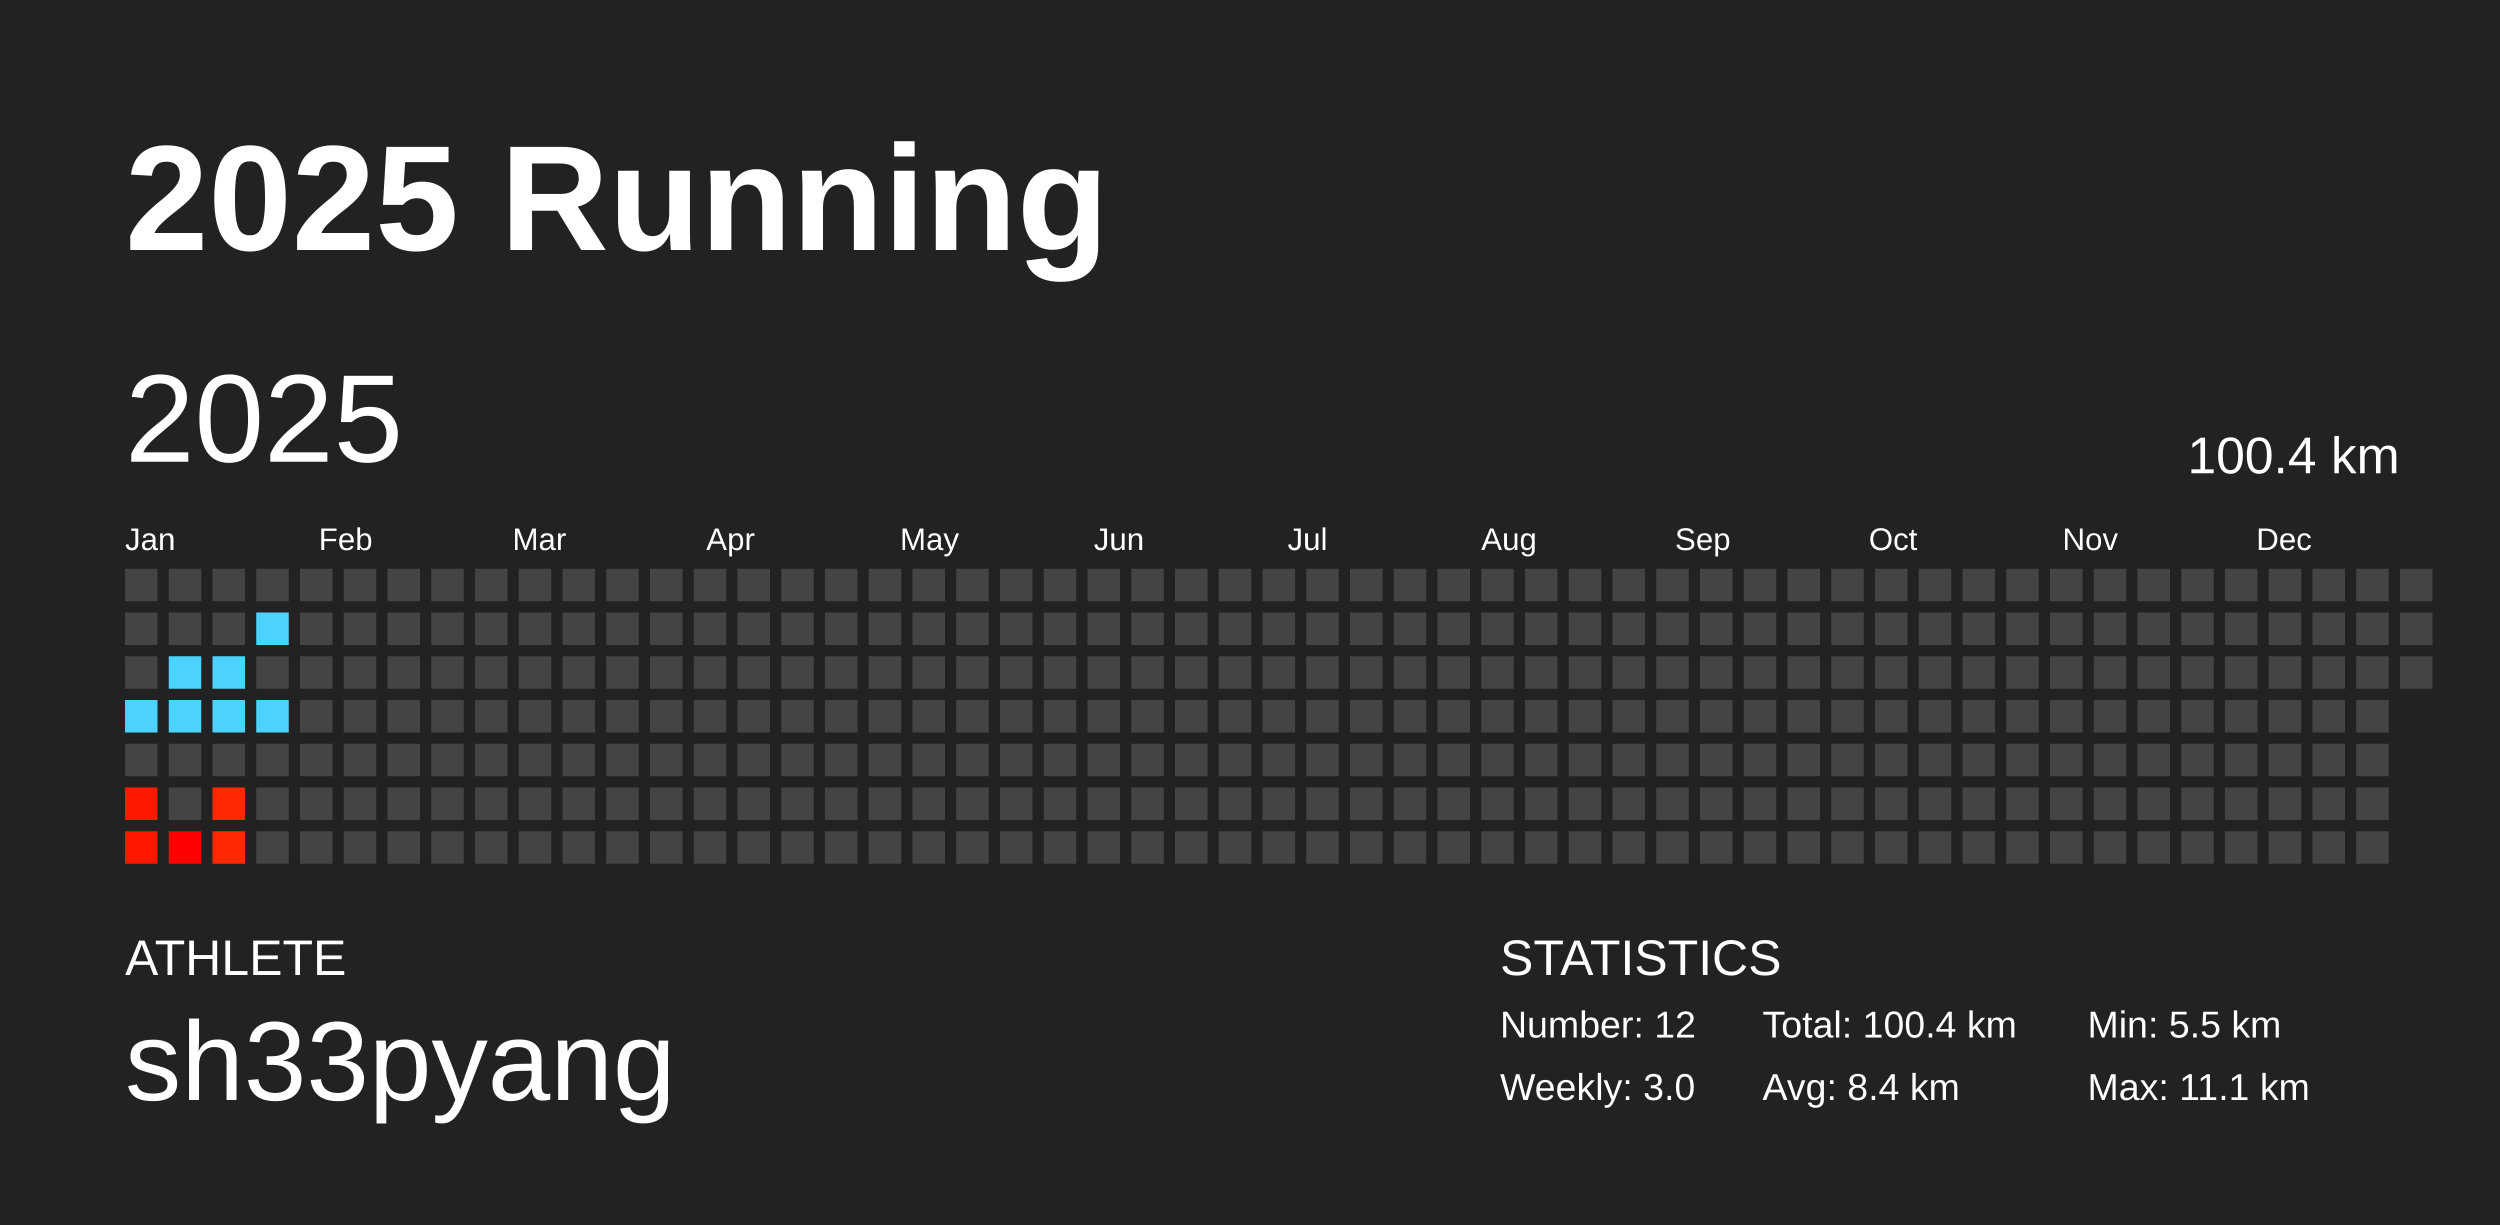
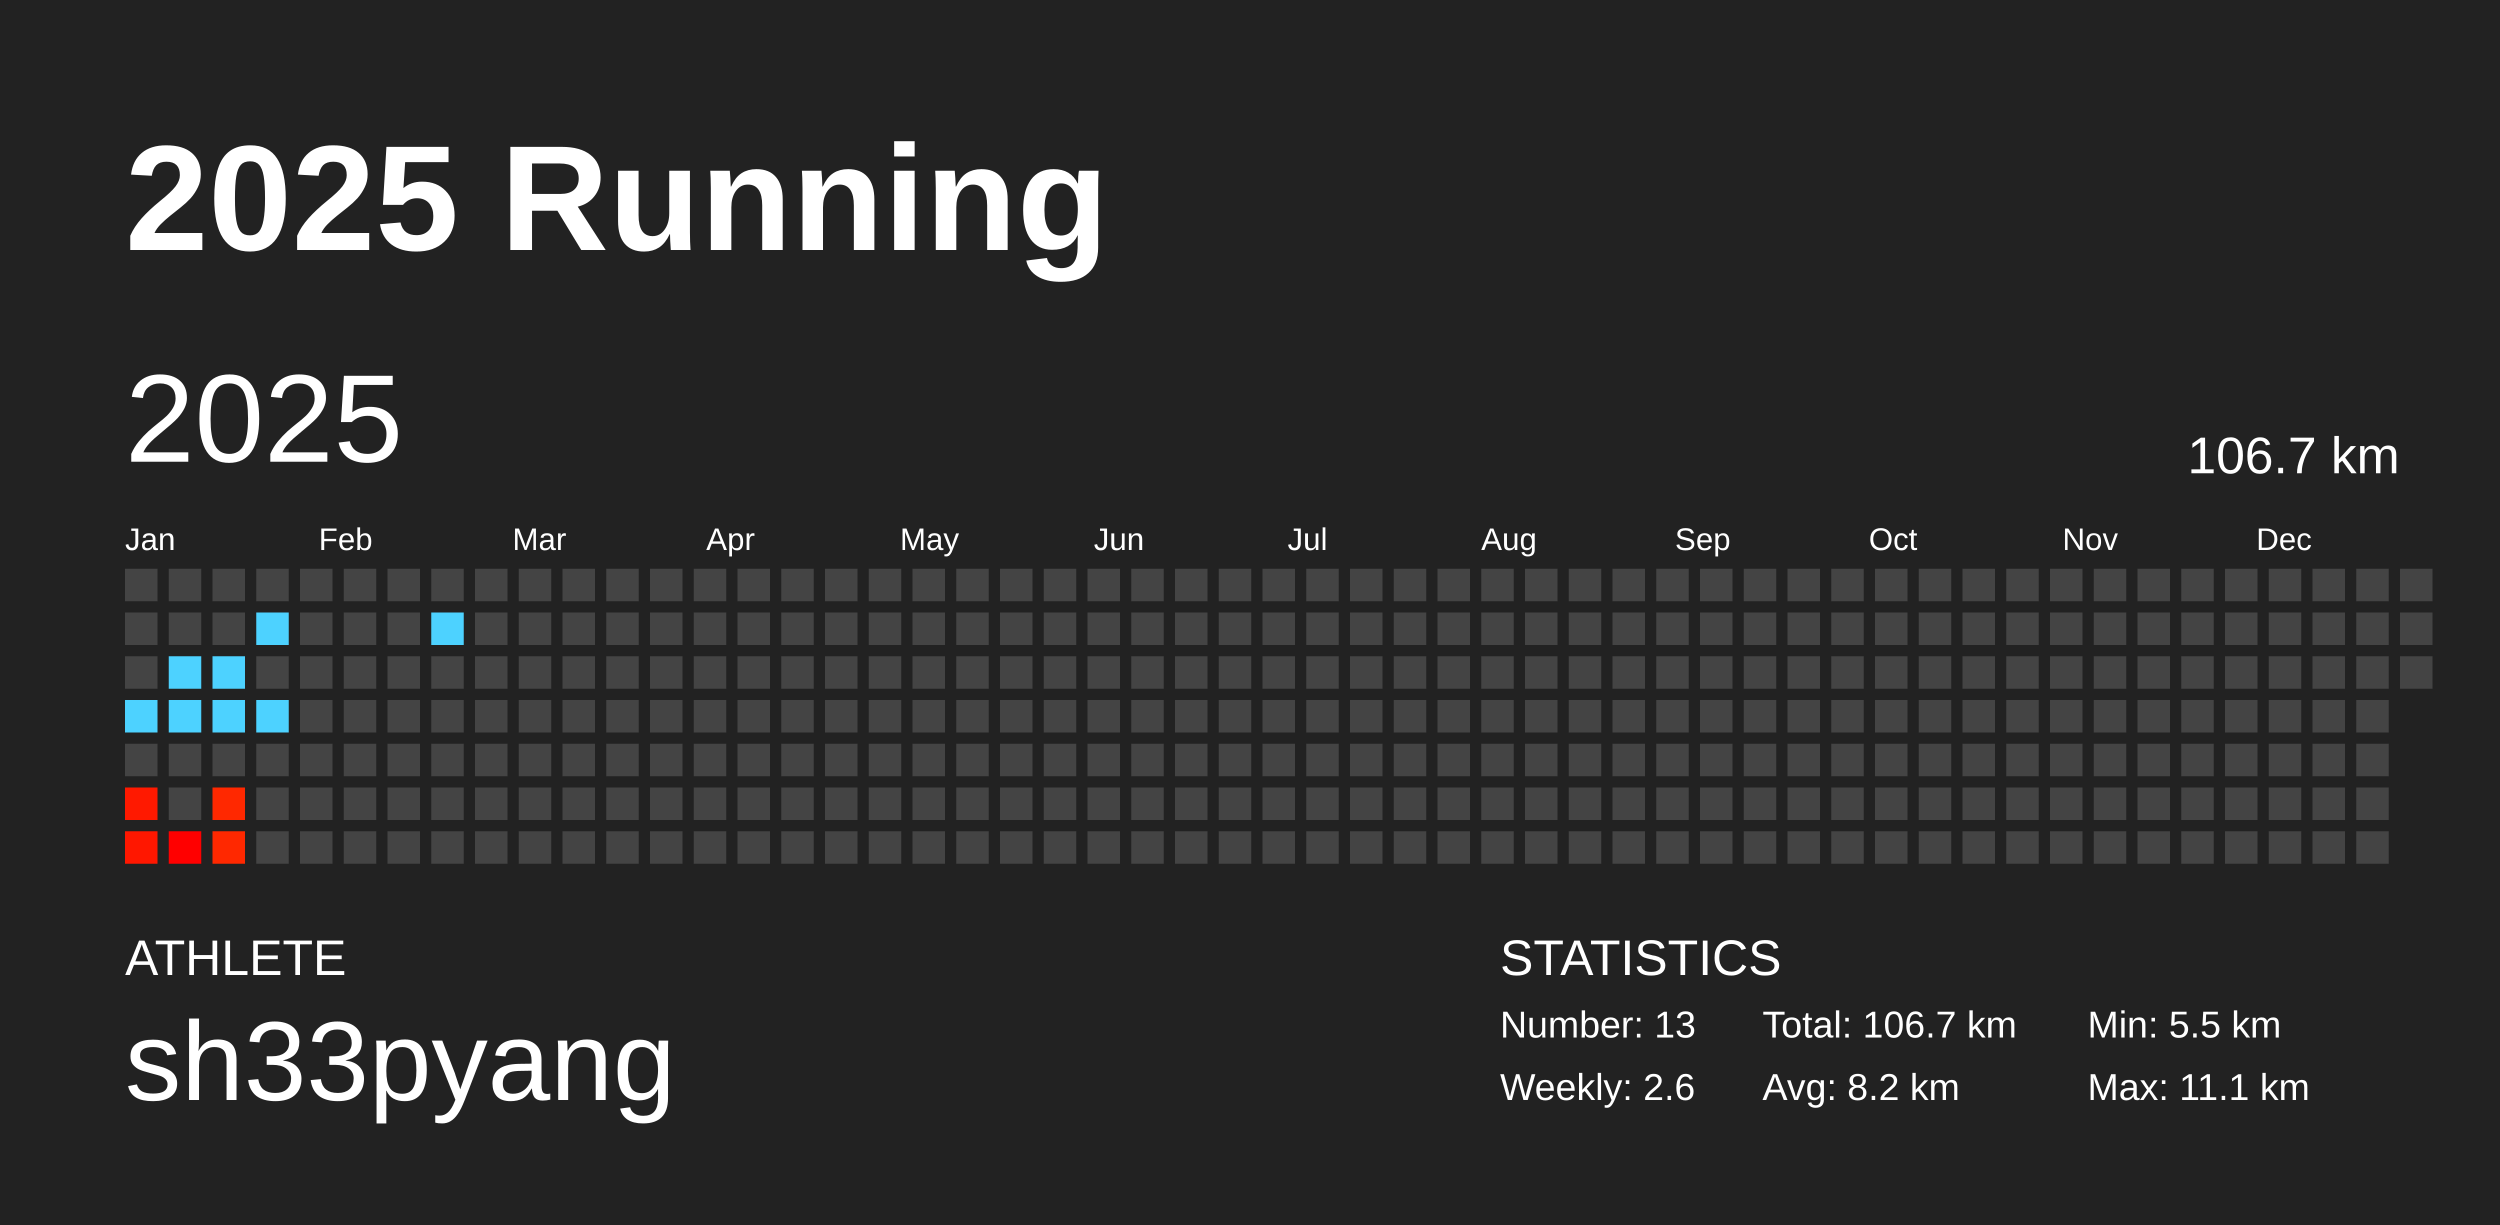
<svg xmlns="http://www.w3.org/2000/svg" baseProfile="full" height="98mm" version="1.1" viewBox="0,0,200,98" width="200mm">
  <defs />
  <rect fill="#222222" height="98" width="200" x="0" y="0" />
  <text fill="#FFFFFF" style="font-size:12px; font-family:Arial; font-weight:bold;" x="10" y="20">2025 Running</text>
  <text fill="#FFFFFF" style="font-size:4px; font-family:Arial" x="10" y="78">ATHLETE</text>
  <text fill="#FFFFFF" style="font-size:9px; font-family:Arial" x="10" y="88">sh33pyang</text>
  <text fill="#FFFFFF" style="font-size:4px; font-family:Arial" x="120" y="78">STATISTICS</text>
-   <text fill="#FFFFFF" style="font-size:3px; font-family:Arial" x="120" y="83">Number: 12</text>
-   <text fill="#FFFFFF" style="font-size:3px; font-family:Arial" x="120" y="88">Weekly: 3.0</text>
-   <text fill="#FFFFFF" style="font-size:3px; font-family:Arial" x="141" y="83">Total: 100.4 km</text>
-   <text fill="#FFFFFF" style="font-size:3px; font-family:Arial" x="141" y="88">Avg: 8.4 km</text>
+   <text fill="#FFFFFF" style="font-size:3px; font-family:Arial" x="120" y="83">Number: 13</text>
+   <text fill="#FFFFFF" style="font-size:3px; font-family:Arial" x="120" y="88">Weekly: 2.6</text>
+   <text fill="#FFFFFF" style="font-size:3px; font-family:Arial" x="141" y="83">Total: 106.7 km</text>
+   <text fill="#FFFFFF" style="font-size:3px; font-family:Arial" x="141" y="88">Avg: 8.2 km</text>
  <text fill="#FFFFFF" style="font-size:3px; font-family:Arial" x="167" y="83">Min: 5.5 km</text>
  <text fill="#FFFFFF" style="font-size:3px; font-family:Arial" x="167" y="88">Max: 11.1 km</text>
  <text dominant-baseline="hanging" fill="#FFFFFF" style="font-size:10.0px; font-family:Arial;" x="10" y="30">2025</text>
-   <text dominant-baseline="hanging" fill="#FFFFFF" style="font-size:4.125px; font-family:Arial;" x="175" y="35">100.4 km</text>
+   <text dominant-baseline="hanging" fill="#FFFFFF" style="font-size:4.125px; font-family:Arial;" x="175" y="35">106.7 km</text>
  <text fill="#FFFFFF" style="font-size:2.5px; font-family:Arial" x="10.0" y="44">Jan</text>
  <text fill="#FFFFFF" style="font-size:2.5px; font-family:Arial" x="25.5" y="44">Feb</text>
  <text fill="#FFFFFF" style="font-size:2.5px; font-family:Arial" x="41.0" y="44">Mar</text>
  <text fill="#FFFFFF" style="font-size:2.5px; font-family:Arial" x="56.5" y="44">Apr</text>
  <text fill="#FFFFFF" style="font-size:2.5px; font-family:Arial" x="72.0" y="44">May</text>
  <text fill="#FFFFFF" style="font-size:2.5px; font-family:Arial" x="87.5" y="44">Jun</text>
  <text fill="#FFFFFF" style="font-size:2.5px; font-family:Arial" x="103.0" y="44">Jul</text>
  <text fill="#FFFFFF" style="font-size:2.5px; font-family:Arial" x="118.5" y="44">Aug</text>
  <text fill="#FFFFFF" style="font-size:2.5px; font-family:Arial" x="134.0" y="44">Sep</text>
  <text fill="#FFFFFF" style="font-size:2.5px; font-family:Arial" x="149.5" y="44">Oct</text>
  <text fill="#FFFFFF" style="font-size:2.5px; font-family:Arial" x="165.0" y="44">Nov</text>
  <text fill="#FFFFFF" style="font-size:2.5px; font-family:Arial" x="180.5" y="44">Dec</text>
  <rect fill="#444444" height="2.6" width="2.6" x="10.0" y="45.5" />
  <rect fill="#444444" height="2.6" width="2.6" x="10.0" y="49.0" />
  <rect fill="#444444" height="2.6" width="2.6" x="10.0" y="52.5" />
  <rect fill="#4dd2ff" height="2.6" width="2.6" x="10.0" y="56.0" />
  <rect fill="#444444" height="2.6" width="2.6" x="10.0" y="59.5" />
  <rect fill="#ff1900" height="2.6" width="2.6" x="10.0" y="63.0" />
  <rect fill="#ff1700" height="2.6" width="2.6" x="10.0" y="66.5" />
  <rect fill="#444444" height="2.6" width="2.6" x="13.5" y="45.5" />
  <rect fill="#444444" height="2.6" width="2.6" x="13.5" y="49.0" />
  <rect fill="#4dd2ff" height="2.6" width="2.6" x="13.5" y="52.5" />
  <rect fill="#4dd2ff" height="2.6" width="2.6" x="13.5" y="56.0" />
  <rect fill="#444444" height="2.6" width="2.6" x="13.5" y="59.5" />
  <rect fill="#444444" height="2.6" width="2.6" x="13.5" y="63.0" />
  <rect fill="#ff0000" height="2.6" width="2.6" x="13.5" y="66.5" />
  <rect fill="#444444" height="2.6" width="2.6" x="17.0" y="45.5" />
  <rect fill="#444444" height="2.6" width="2.6" x="17.0" y="49.0" />
  <rect fill="#4dd2ff" height="2.6" width="2.6" x="17.0" y="52.5" />
  <rect fill="#4dd2ff" height="2.6" width="2.6" x="17.0" y="56.0" />
  <rect fill="#444444" height="2.6" width="2.6" x="17.0" y="59.5" />
  <rect fill="#ff2800" height="2.6" width="2.6" x="17.0" y="63.0" />
  <rect fill="#ff2800" height="2.6" width="2.6" x="17.0" y="66.5" />
  <rect fill="#444444" height="2.6" width="2.6" x="20.5" y="45.5" />
  <rect fill="#4dd2ff" height="2.6" width="2.6" x="20.5" y="49.0" />
  <rect fill="#444444" height="2.6" width="2.6" x="20.5" y="52.5" />
  <rect fill="#4dd2ff" height="2.6" width="2.6" x="20.5" y="56.0" />
  <rect fill="#444444" height="2.6" width="2.6" x="20.5" y="59.5" />
  <rect fill="#444444" height="2.6" width="2.6" x="20.5" y="63.0" />
  <rect fill="#444444" height="2.6" width="2.6" x="20.5" y="66.5" />
  <rect fill="#444444" height="2.6" width="2.6" x="24.0" y="45.5" />
  <rect fill="#444444" height="2.6" width="2.6" x="24.0" y="49.0" />
  <rect fill="#444444" height="2.6" width="2.6" x="24.0" y="52.5" />
  <rect fill="#444444" height="2.6" width="2.6" x="24.0" y="56.0" />
  <rect fill="#444444" height="2.6" width="2.6" x="24.0" y="59.5" />
  <rect fill="#444444" height="2.6" width="2.6" x="24.0" y="63.0" />
  <rect fill="#444444" height="2.6" width="2.6" x="24.0" y="66.5" />
  <rect fill="#444444" height="2.6" width="2.6" x="27.5" y="45.5" />
  <rect fill="#444444" height="2.6" width="2.6" x="27.5" y="49.0" />
  <rect fill="#444444" height="2.6" width="2.6" x="27.5" y="52.5" />
  <rect fill="#444444" height="2.6" width="2.6" x="27.5" y="56.0" />
  <rect fill="#444444" height="2.6" width="2.6" x="27.5" y="59.5" />
  <rect fill="#444444" height="2.6" width="2.6" x="27.5" y="63.0" />
  <rect fill="#444444" height="2.6" width="2.6" x="27.5" y="66.5" />
  <rect fill="#444444" height="2.6" width="2.6" x="31.0" y="45.5" />
  <rect fill="#444444" height="2.6" width="2.6" x="31.0" y="49.0" />
  <rect fill="#444444" height="2.6" width="2.6" x="31.0" y="52.5" />
  <rect fill="#444444" height="2.6" width="2.6" x="31.0" y="56.0" />
  <rect fill="#444444" height="2.6" width="2.6" x="31.0" y="59.5" />
  <rect fill="#444444" height="2.6" width="2.6" x="31.0" y="63.0" />
  <rect fill="#444444" height="2.6" width="2.6" x="31.0" y="66.5" />
  <rect fill="#444444" height="2.6" width="2.6" x="34.5" y="45.5" />
-   <rect fill="#444444" height="2.6" width="2.6" x="34.5" y="49.0" />
+   <rect fill="#4dd2ff" height="2.6" width="2.6" x="34.5" y="49.0" />
  <rect fill="#444444" height="2.6" width="2.6" x="34.5" y="52.5" />
  <rect fill="#444444" height="2.6" width="2.6" x="34.5" y="56.0" />
  <rect fill="#444444" height="2.6" width="2.6" x="34.5" y="59.5" />
  <rect fill="#444444" height="2.6" width="2.6" x="34.5" y="63.0" />
  <rect fill="#444444" height="2.6" width="2.6" x="34.5" y="66.5" />
  <rect fill="#444444" height="2.6" width="2.6" x="38.0" y="45.5" />
  <rect fill="#444444" height="2.6" width="2.6" x="38.0" y="49.0" />
  <rect fill="#444444" height="2.6" width="2.6" x="38.0" y="52.5" />
  <rect fill="#444444" height="2.6" width="2.6" x="38.0" y="56.0" />
  <rect fill="#444444" height="2.6" width="2.6" x="38.0" y="59.5" />
  <rect fill="#444444" height="2.6" width="2.6" x="38.0" y="63.0" />
  <rect fill="#444444" height="2.6" width="2.6" x="38.0" y="66.5" />
  <rect fill="#444444" height="2.6" width="2.6" x="41.5" y="45.5" />
  <rect fill="#444444" height="2.6" width="2.6" x="41.5" y="49.0" />
  <rect fill="#444444" height="2.6" width="2.6" x="41.5" y="52.5" />
  <rect fill="#444444" height="2.6" width="2.6" x="41.5" y="56.0" />
  <rect fill="#444444" height="2.6" width="2.6" x="41.5" y="59.5" />
  <rect fill="#444444" height="2.6" width="2.6" x="41.5" y="63.0" />
  <rect fill="#444444" height="2.6" width="2.6" x="41.5" y="66.5" />
  <rect fill="#444444" height="2.6" width="2.6" x="45.0" y="45.5" />
  <rect fill="#444444" height="2.6" width="2.6" x="45.0" y="49.0" />
  <rect fill="#444444" height="2.6" width="2.6" x="45.0" y="52.5" />
  <rect fill="#444444" height="2.6" width="2.6" x="45.0" y="56.0" />
  <rect fill="#444444" height="2.6" width="2.6" x="45.0" y="59.5" />
  <rect fill="#444444" height="2.6" width="2.6" x="45.0" y="63.0" />
  <rect fill="#444444" height="2.6" width="2.6" x="45.0" y="66.5" />
  <rect fill="#444444" height="2.6" width="2.6" x="48.5" y="45.5" />
  <rect fill="#444444" height="2.6" width="2.6" x="48.5" y="49.0" />
  <rect fill="#444444" height="2.6" width="2.6" x="48.5" y="52.5" />
  <rect fill="#444444" height="2.6" width="2.6" x="48.5" y="56.0" />
  <rect fill="#444444" height="2.6" width="2.6" x="48.5" y="59.5" />
  <rect fill="#444444" height="2.6" width="2.6" x="48.5" y="63.0" />
  <rect fill="#444444" height="2.6" width="2.6" x="48.5" y="66.5" />
  <rect fill="#444444" height="2.6" width="2.6" x="52.0" y="45.5" />
  <rect fill="#444444" height="2.6" width="2.6" x="52.0" y="49.0" />
  <rect fill="#444444" height="2.6" width="2.6" x="52.0" y="52.5" />
  <rect fill="#444444" height="2.6" width="2.6" x="52.0" y="56.0" />
  <rect fill="#444444" height="2.6" width="2.6" x="52.0" y="59.5" />
  <rect fill="#444444" height="2.6" width="2.6" x="52.0" y="63.0" />
  <rect fill="#444444" height="2.6" width="2.6" x="52.0" y="66.5" />
  <rect fill="#444444" height="2.6" width="2.6" x="55.5" y="45.5" />
  <rect fill="#444444" height="2.6" width="2.6" x="55.5" y="49.0" />
  <rect fill="#444444" height="2.6" width="2.6" x="55.5" y="52.5" />
  <rect fill="#444444" height="2.6" width="2.6" x="55.5" y="56.0" />
  <rect fill="#444444" height="2.6" width="2.6" x="55.5" y="59.5" />
  <rect fill="#444444" height="2.6" width="2.6" x="55.5" y="63.0" />
  <rect fill="#444444" height="2.6" width="2.6" x="55.5" y="66.5" />
  <rect fill="#444444" height="2.6" width="2.6" x="59.0" y="45.5" />
  <rect fill="#444444" height="2.6" width="2.6" x="59.0" y="49.0" />
  <rect fill="#444444" height="2.6" width="2.6" x="59.0" y="52.5" />
  <rect fill="#444444" height="2.6" width="2.6" x="59.0" y="56.0" />
  <rect fill="#444444" height="2.6" width="2.6" x="59.0" y="59.5" />
  <rect fill="#444444" height="2.6" width="2.6" x="59.0" y="63.0" />
  <rect fill="#444444" height="2.6" width="2.6" x="59.0" y="66.5" />
  <rect fill="#444444" height="2.6" width="2.6" x="62.5" y="45.5" />
  <rect fill="#444444" height="2.6" width="2.6" x="62.5" y="49.0" />
  <rect fill="#444444" height="2.6" width="2.6" x="62.5" y="52.5" />
  <rect fill="#444444" height="2.6" width="2.6" x="62.5" y="56.0" />
  <rect fill="#444444" height="2.6" width="2.6" x="62.5" y="59.5" />
  <rect fill="#444444" height="2.6" width="2.6" x="62.5" y="63.0" />
  <rect fill="#444444" height="2.6" width="2.6" x="62.5" y="66.5" />
  <rect fill="#444444" height="2.6" width="2.6" x="66.0" y="45.5" />
  <rect fill="#444444" height="2.6" width="2.6" x="66.0" y="49.0" />
  <rect fill="#444444" height="2.6" width="2.6" x="66.0" y="52.5" />
  <rect fill="#444444" height="2.6" width="2.6" x="66.0" y="56.0" />
  <rect fill="#444444" height="2.6" width="2.6" x="66.0" y="59.5" />
  <rect fill="#444444" height="2.6" width="2.6" x="66.0" y="63.0" />
  <rect fill="#444444" height="2.6" width="2.6" x="66.0" y="66.5" />
  <rect fill="#444444" height="2.6" width="2.6" x="69.5" y="45.5" />
  <rect fill="#444444" height="2.6" width="2.6" x="69.5" y="49.0" />
  <rect fill="#444444" height="2.6" width="2.6" x="69.5" y="52.5" />
  <rect fill="#444444" height="2.6" width="2.6" x="69.5" y="56.0" />
  <rect fill="#444444" height="2.6" width="2.6" x="69.5" y="59.5" />
  <rect fill="#444444" height="2.6" width="2.6" x="69.5" y="63.0" />
  <rect fill="#444444" height="2.6" width="2.6" x="69.5" y="66.5" />
  <rect fill="#444444" height="2.6" width="2.6" x="73.0" y="45.5" />
  <rect fill="#444444" height="2.6" width="2.6" x="73.0" y="49.0" />
  <rect fill="#444444" height="2.6" width="2.6" x="73.0" y="52.5" />
  <rect fill="#444444" height="2.6" width="2.6" x="73.0" y="56.0" />
  <rect fill="#444444" height="2.6" width="2.6" x="73.0" y="59.5" />
  <rect fill="#444444" height="2.6" width="2.6" x="73.0" y="63.0" />
  <rect fill="#444444" height="2.6" width="2.6" x="73.0" y="66.5" />
  <rect fill="#444444" height="2.6" width="2.6" x="76.5" y="45.5" />
  <rect fill="#444444" height="2.6" width="2.6" x="76.5" y="49.0" />
  <rect fill="#444444" height="2.6" width="2.6" x="76.5" y="52.5" />
  <rect fill="#444444" height="2.6" width="2.6" x="76.5" y="56.0" />
  <rect fill="#444444" height="2.6" width="2.6" x="76.5" y="59.5" />
  <rect fill="#444444" height="2.6" width="2.6" x="76.5" y="63.0" />
  <rect fill="#444444" height="2.6" width="2.6" x="76.5" y="66.5" />
  <rect fill="#444444" height="2.6" width="2.6" x="80.0" y="45.5" />
  <rect fill="#444444" height="2.6" width="2.6" x="80.0" y="49.0" />
  <rect fill="#444444" height="2.6" width="2.6" x="80.0" y="52.5" />
  <rect fill="#444444" height="2.6" width="2.6" x="80.0" y="56.0" />
  <rect fill="#444444" height="2.6" width="2.6" x="80.0" y="59.5" />
  <rect fill="#444444" height="2.6" width="2.6" x="80.0" y="63.0" />
  <rect fill="#444444" height="2.6" width="2.6" x="80.0" y="66.5" />
  <rect fill="#444444" height="2.6" width="2.6" x="83.5" y="45.5" />
  <rect fill="#444444" height="2.6" width="2.6" x="83.5" y="49.0" />
  <rect fill="#444444" height="2.6" width="2.6" x="83.5" y="52.5" />
  <rect fill="#444444" height="2.6" width="2.6" x="83.5" y="56.0" />
  <rect fill="#444444" height="2.6" width="2.6" x="83.5" y="59.5" />
  <rect fill="#444444" height="2.6" width="2.6" x="83.5" y="63.0" />
  <rect fill="#444444" height="2.6" width="2.6" x="83.5" y="66.5" />
  <rect fill="#444444" height="2.6" width="2.6" x="87.0" y="45.5" />
  <rect fill="#444444" height="2.6" width="2.6" x="87.0" y="49.0" />
  <rect fill="#444444" height="2.6" width="2.6" x="87.0" y="52.5" />
  <rect fill="#444444" height="2.6" width="2.6" x="87.0" y="56.0" />
  <rect fill="#444444" height="2.6" width="2.6" x="87.0" y="59.5" />
  <rect fill="#444444" height="2.6" width="2.6" x="87.0" y="63.0" />
  <rect fill="#444444" height="2.6" width="2.6" x="87.0" y="66.5" />
  <rect fill="#444444" height="2.6" width="2.6" x="90.5" y="45.5" />
  <rect fill="#444444" height="2.6" width="2.6" x="90.5" y="49.0" />
  <rect fill="#444444" height="2.6" width="2.6" x="90.5" y="52.5" />
  <rect fill="#444444" height="2.6" width="2.6" x="90.5" y="56.0" />
  <rect fill="#444444" height="2.6" width="2.6" x="90.5" y="59.5" />
  <rect fill="#444444" height="2.6" width="2.6" x="90.5" y="63.0" />
  <rect fill="#444444" height="2.6" width="2.6" x="90.5" y="66.5" />
  <rect fill="#444444" height="2.6" width="2.6" x="94.0" y="45.5" />
  <rect fill="#444444" height="2.6" width="2.6" x="94.0" y="49.0" />
  <rect fill="#444444" height="2.6" width="2.6" x="94.0" y="52.5" />
  <rect fill="#444444" height="2.6" width="2.6" x="94.0" y="56.0" />
  <rect fill="#444444" height="2.6" width="2.6" x="94.0" y="59.5" />
  <rect fill="#444444" height="2.6" width="2.6" x="94.0" y="63.0" />
  <rect fill="#444444" height="2.6" width="2.6" x="94.0" y="66.5" />
  <rect fill="#444444" height="2.6" width="2.6" x="97.5" y="45.5" />
  <rect fill="#444444" height="2.6" width="2.6" x="97.5" y="49.0" />
  <rect fill="#444444" height="2.6" width="2.6" x="97.5" y="52.5" />
  <rect fill="#444444" height="2.6" width="2.6" x="97.5" y="56.0" />
  <rect fill="#444444" height="2.6" width="2.6" x="97.5" y="59.5" />
  <rect fill="#444444" height="2.6" width="2.6" x="97.5" y="63.0" />
  <rect fill="#444444" height="2.6" width="2.6" x="97.5" y="66.5" />
  <rect fill="#444444" height="2.6" width="2.6" x="101.0" y="45.5" />
  <rect fill="#444444" height="2.6" width="2.6" x="101.0" y="49.0" />
  <rect fill="#444444" height="2.6" width="2.6" x="101.0" y="52.5" />
  <rect fill="#444444" height="2.6" width="2.6" x="101.0" y="56.0" />
  <rect fill="#444444" height="2.6" width="2.6" x="101.0" y="59.5" />
  <rect fill="#444444" height="2.6" width="2.6" x="101.0" y="63.0" />
  <rect fill="#444444" height="2.6" width="2.6" x="101.0" y="66.5" />
  <rect fill="#444444" height="2.6" width="2.6" x="104.5" y="45.5" />
  <rect fill="#444444" height="2.6" width="2.6" x="104.5" y="49.0" />
  <rect fill="#444444" height="2.6" width="2.6" x="104.5" y="52.5" />
  <rect fill="#444444" height="2.6" width="2.6" x="104.5" y="56.0" />
  <rect fill="#444444" height="2.6" width="2.6" x="104.5" y="59.5" />
  <rect fill="#444444" height="2.6" width="2.6" x="104.5" y="63.0" />
  <rect fill="#444444" height="2.6" width="2.6" x="104.5" y="66.5" />
  <rect fill="#444444" height="2.6" width="2.6" x="108.0" y="45.5" />
  <rect fill="#444444" height="2.6" width="2.6" x="108.0" y="49.0" />
  <rect fill="#444444" height="2.6" width="2.6" x="108.0" y="52.5" />
  <rect fill="#444444" height="2.6" width="2.6" x="108.0" y="56.0" />
  <rect fill="#444444" height="2.6" width="2.6" x="108.0" y="59.5" />
  <rect fill="#444444" height="2.6" width="2.6" x="108.0" y="63.0" />
  <rect fill="#444444" height="2.6" width="2.6" x="108.0" y="66.5" />
  <rect fill="#444444" height="2.6" width="2.6" x="111.5" y="45.5" />
  <rect fill="#444444" height="2.6" width="2.6" x="111.5" y="49.0" />
  <rect fill="#444444" height="2.6" width="2.6" x="111.5" y="52.5" />
  <rect fill="#444444" height="2.6" width="2.6" x="111.5" y="56.0" />
  <rect fill="#444444" height="2.6" width="2.6" x="111.5" y="59.5" />
  <rect fill="#444444" height="2.6" width="2.6" x="111.5" y="63.0" />
  <rect fill="#444444" height="2.6" width="2.6" x="111.5" y="66.5" />
  <rect fill="#444444" height="2.6" width="2.6" x="115.0" y="45.5" />
  <rect fill="#444444" height="2.6" width="2.6" x="115.0" y="49.0" />
  <rect fill="#444444" height="2.6" width="2.6" x="115.0" y="52.5" />
  <rect fill="#444444" height="2.6" width="2.6" x="115.0" y="56.0" />
  <rect fill="#444444" height="2.6" width="2.6" x="115.0" y="59.5" />
  <rect fill="#444444" height="2.6" width="2.6" x="115.0" y="63.0" />
  <rect fill="#444444" height="2.6" width="2.6" x="115.0" y="66.5" />
  <rect fill="#444444" height="2.6" width="2.6" x="118.5" y="45.5" />
  <rect fill="#444444" height="2.6" width="2.6" x="118.5" y="49.0" />
  <rect fill="#444444" height="2.6" width="2.6" x="118.5" y="52.5" />
  <rect fill="#444444" height="2.6" width="2.6" x="118.5" y="56.0" />
  <rect fill="#444444" height="2.6" width="2.6" x="118.5" y="59.5" />
  <rect fill="#444444" height="2.6" width="2.6" x="118.5" y="63.0" />
  <rect fill="#444444" height="2.6" width="2.6" x="118.5" y="66.5" />
  <rect fill="#444444" height="2.6" width="2.6" x="122.0" y="45.5" />
  <rect fill="#444444" height="2.6" width="2.6" x="122.0" y="49.0" />
  <rect fill="#444444" height="2.6" width="2.6" x="122.0" y="52.5" />
  <rect fill="#444444" height="2.6" width="2.6" x="122.0" y="56.0" />
  <rect fill="#444444" height="2.6" width="2.6" x="122.0" y="59.5" />
  <rect fill="#444444" height="2.6" width="2.6" x="122.0" y="63.0" />
  <rect fill="#444444" height="2.6" width="2.6" x="122.0" y="66.5" />
  <rect fill="#444444" height="2.6" width="2.6" x="125.5" y="45.5" />
  <rect fill="#444444" height="2.6" width="2.6" x="125.5" y="49.0" />
  <rect fill="#444444" height="2.6" width="2.6" x="125.5" y="52.5" />
  <rect fill="#444444" height="2.6" width="2.6" x="125.5" y="56.0" />
  <rect fill="#444444" height="2.6" width="2.6" x="125.5" y="59.5" />
  <rect fill="#444444" height="2.6" width="2.6" x="125.5" y="63.0" />
  <rect fill="#444444" height="2.6" width="2.6" x="125.5" y="66.5" />
  <rect fill="#444444" height="2.6" width="2.6" x="129.0" y="45.5" />
  <rect fill="#444444" height="2.6" width="2.6" x="129.0" y="49.0" />
  <rect fill="#444444" height="2.6" width="2.6" x="129.0" y="52.5" />
  <rect fill="#444444" height="2.6" width="2.6" x="129.0" y="56.0" />
  <rect fill="#444444" height="2.6" width="2.6" x="129.0" y="59.5" />
  <rect fill="#444444" height="2.6" width="2.6" x="129.0" y="63.0" />
  <rect fill="#444444" height="2.6" width="2.6" x="129.0" y="66.5" />
  <rect fill="#444444" height="2.6" width="2.6" x="132.5" y="45.5" />
  <rect fill="#444444" height="2.6" width="2.6" x="132.5" y="49.0" />
  <rect fill="#444444" height="2.6" width="2.6" x="132.5" y="52.5" />
  <rect fill="#444444" height="2.6" width="2.6" x="132.5" y="56.0" />
  <rect fill="#444444" height="2.6" width="2.6" x="132.5" y="59.5" />
  <rect fill="#444444" height="2.6" width="2.6" x="132.5" y="63.0" />
  <rect fill="#444444" height="2.6" width="2.6" x="132.5" y="66.5" />
  <rect fill="#444444" height="2.6" width="2.6" x="136.0" y="45.5" />
  <rect fill="#444444" height="2.6" width="2.6" x="136.0" y="49.0" />
  <rect fill="#444444" height="2.6" width="2.6" x="136.0" y="52.5" />
  <rect fill="#444444" height="2.6" width="2.6" x="136.0" y="56.0" />
  <rect fill="#444444" height="2.6" width="2.6" x="136.0" y="59.5" />
  <rect fill="#444444" height="2.6" width="2.6" x="136.0" y="63.0" />
  <rect fill="#444444" height="2.6" width="2.6" x="136.0" y="66.5" />
  <rect fill="#444444" height="2.6" width="2.6" x="139.5" y="45.5" />
  <rect fill="#444444" height="2.6" width="2.6" x="139.5" y="49.0" />
  <rect fill="#444444" height="2.6" width="2.6" x="139.5" y="52.5" />
  <rect fill="#444444" height="2.6" width="2.6" x="139.5" y="56.0" />
  <rect fill="#444444" height="2.6" width="2.6" x="139.5" y="59.5" />
  <rect fill="#444444" height="2.6" width="2.6" x="139.5" y="63.0" />
  <rect fill="#444444" height="2.6" width="2.6" x="139.5" y="66.5" />
  <rect fill="#444444" height="2.6" width="2.6" x="143.0" y="45.5" />
  <rect fill="#444444" height="2.6" width="2.6" x="143.0" y="49.0" />
  <rect fill="#444444" height="2.6" width="2.6" x="143.0" y="52.5" />
  <rect fill="#444444" height="2.6" width="2.6" x="143.0" y="56.0" />
  <rect fill="#444444" height="2.6" width="2.6" x="143.0" y="59.5" />
  <rect fill="#444444" height="2.6" width="2.6" x="143.0" y="63.0" />
  <rect fill="#444444" height="2.6" width="2.6" x="143.0" y="66.5" />
  <rect fill="#444444" height="2.6" width="2.6" x="146.5" y="45.5" />
  <rect fill="#444444" height="2.6" width="2.6" x="146.5" y="49.0" />
  <rect fill="#444444" height="2.6" width="2.6" x="146.5" y="52.5" />
  <rect fill="#444444" height="2.6" width="2.6" x="146.5" y="56.0" />
  <rect fill="#444444" height="2.6" width="2.6" x="146.5" y="59.5" />
  <rect fill="#444444" height="2.6" width="2.6" x="146.5" y="63.0" />
  <rect fill="#444444" height="2.6" width="2.6" x="146.5" y="66.5" />
  <rect fill="#444444" height="2.6" width="2.6" x="150.0" y="45.5" />
  <rect fill="#444444" height="2.6" width="2.6" x="150.0" y="49.0" />
  <rect fill="#444444" height="2.6" width="2.6" x="150.0" y="52.5" />
  <rect fill="#444444" height="2.6" width="2.6" x="150.0" y="56.0" />
  <rect fill="#444444" height="2.6" width="2.6" x="150.0" y="59.5" />
  <rect fill="#444444" height="2.6" width="2.6" x="150.0" y="63.0" />
  <rect fill="#444444" height="2.6" width="2.6" x="150.0" y="66.5" />
  <rect fill="#444444" height="2.6" width="2.6" x="153.5" y="45.5" />
  <rect fill="#444444" height="2.6" width="2.6" x="153.5" y="49.0" />
  <rect fill="#444444" height="2.6" width="2.6" x="153.5" y="52.5" />
  <rect fill="#444444" height="2.6" width="2.6" x="153.5" y="56.0" />
  <rect fill="#444444" height="2.6" width="2.6" x="153.5" y="59.5" />
  <rect fill="#444444" height="2.6" width="2.6" x="153.5" y="63.0" />
  <rect fill="#444444" height="2.6" width="2.6" x="153.5" y="66.5" />
  <rect fill="#444444" height="2.6" width="2.6" x="157.0" y="45.5" />
  <rect fill="#444444" height="2.6" width="2.6" x="157.0" y="49.0" />
  <rect fill="#444444" height="2.6" width="2.6" x="157.0" y="52.5" />
  <rect fill="#444444" height="2.6" width="2.6" x="157.0" y="56.0" />
  <rect fill="#444444" height="2.6" width="2.6" x="157.0" y="59.5" />
  <rect fill="#444444" height="2.6" width="2.6" x="157.0" y="63.0" />
  <rect fill="#444444" height="2.6" width="2.6" x="157.0" y="66.5" />
  <rect fill="#444444" height="2.6" width="2.6" x="160.5" y="45.5" />
  <rect fill="#444444" height="2.6" width="2.6" x="160.5" y="49.0" />
  <rect fill="#444444" height="2.6" width="2.6" x="160.5" y="52.5" />
  <rect fill="#444444" height="2.6" width="2.6" x="160.5" y="56.0" />
  <rect fill="#444444" height="2.6" width="2.6" x="160.5" y="59.5" />
  <rect fill="#444444" height="2.6" width="2.6" x="160.5" y="63.0" />
  <rect fill="#444444" height="2.6" width="2.6" x="160.5" y="66.5" />
  <rect fill="#444444" height="2.6" width="2.6" x="164.0" y="45.5" />
  <rect fill="#444444" height="2.6" width="2.6" x="164.0" y="49.0" />
  <rect fill="#444444" height="2.6" width="2.6" x="164.0" y="52.5" />
  <rect fill="#444444" height="2.6" width="2.6" x="164.0" y="56.0" />
  <rect fill="#444444" height="2.6" width="2.6" x="164.0" y="59.5" />
  <rect fill="#444444" height="2.6" width="2.6" x="164.0" y="63.0" />
  <rect fill="#444444" height="2.6" width="2.6" x="164.0" y="66.5" />
  <rect fill="#444444" height="2.6" width="2.6" x="167.5" y="45.5" />
  <rect fill="#444444" height="2.6" width="2.6" x="167.5" y="49.0" />
  <rect fill="#444444" height="2.6" width="2.6" x="167.5" y="52.5" />
  <rect fill="#444444" height="2.6" width="2.6" x="167.5" y="56.0" />
  <rect fill="#444444" height="2.6" width="2.6" x="167.5" y="59.5" />
  <rect fill="#444444" height="2.6" width="2.6" x="167.5" y="63.0" />
  <rect fill="#444444" height="2.6" width="2.6" x="167.5" y="66.5" />
  <rect fill="#444444" height="2.6" width="2.6" x="171.0" y="45.5" />
  <rect fill="#444444" height="2.6" width="2.6" x="171.0" y="49.0" />
  <rect fill="#444444" height="2.6" width="2.6" x="171.0" y="52.5" />
  <rect fill="#444444" height="2.6" width="2.6" x="171.0" y="56.0" />
  <rect fill="#444444" height="2.6" width="2.6" x="171.0" y="59.5" />
  <rect fill="#444444" height="2.6" width="2.6" x="171.0" y="63.0" />
  <rect fill="#444444" height="2.6" width="2.6" x="171.0" y="66.5" />
  <rect fill="#444444" height="2.6" width="2.6" x="174.5" y="45.5" />
  <rect fill="#444444" height="2.6" width="2.6" x="174.5" y="49.0" />
  <rect fill="#444444" height="2.6" width="2.6" x="174.5" y="52.5" />
  <rect fill="#444444" height="2.6" width="2.6" x="174.5" y="56.0" />
  <rect fill="#444444" height="2.6" width="2.6" x="174.5" y="59.5" />
  <rect fill="#444444" height="2.6" width="2.6" x="174.5" y="63.0" />
  <rect fill="#444444" height="2.6" width="2.6" x="174.5" y="66.5" />
  <rect fill="#444444" height="2.6" width="2.6" x="178.0" y="45.5" />
  <rect fill="#444444" height="2.6" width="2.6" x="178.0" y="49.0" />
  <rect fill="#444444" height="2.6" width="2.6" x="178.0" y="52.5" />
  <rect fill="#444444" height="2.6" width="2.6" x="178.0" y="56.0" />
  <rect fill="#444444" height="2.6" width="2.6" x="178.0" y="59.5" />
  <rect fill="#444444" height="2.6" width="2.6" x="178.0" y="63.0" />
  <rect fill="#444444" height="2.6" width="2.6" x="178.0" y="66.5" />
  <rect fill="#444444" height="2.6" width="2.6" x="181.5" y="45.5" />
  <rect fill="#444444" height="2.6" width="2.6" x="181.5" y="49.0" />
  <rect fill="#444444" height="2.6" width="2.6" x="181.5" y="52.5" />
  <rect fill="#444444" height="2.6" width="2.6" x="181.5" y="56.0" />
  <rect fill="#444444" height="2.6" width="2.6" x="181.5" y="59.5" />
  <rect fill="#444444" height="2.6" width="2.6" x="181.5" y="63.0" />
  <rect fill="#444444" height="2.6" width="2.6" x="181.5" y="66.5" />
  <rect fill="#444444" height="2.6" width="2.6" x="185.0" y="45.5" />
  <rect fill="#444444" height="2.6" width="2.6" x="185.0" y="49.0" />
  <rect fill="#444444" height="2.6" width="2.6" x="185.0" y="52.5" />
  <rect fill="#444444" height="2.6" width="2.6" x="185.0" y="56.0" />
  <rect fill="#444444" height="2.6" width="2.6" x="185.0" y="59.5" />
  <rect fill="#444444" height="2.6" width="2.6" x="185.0" y="63.0" />
  <rect fill="#444444" height="2.6" width="2.6" x="185.0" y="66.5" />
  <rect fill="#444444" height="2.6" width="2.6" x="188.5" y="45.5" />
  <rect fill="#444444" height="2.6" width="2.6" x="188.5" y="49.0" />
  <rect fill="#444444" height="2.6" width="2.6" x="188.5" y="52.5" />
  <rect fill="#444444" height="2.6" width="2.6" x="188.5" y="56.0" />
  <rect fill="#444444" height="2.6" width="2.6" x="188.5" y="59.5" />
  <rect fill="#444444" height="2.6" width="2.6" x="188.5" y="63.0" />
  <rect fill="#444444" height="2.6" width="2.6" x="188.5" y="66.5" />
  <rect fill="#444444" height="2.6" width="2.6" x="192.0" y="45.5" />
  <rect fill="#444444" height="2.6" width="2.6" x="192.0" y="49.0" />
  <rect fill="#444444" height="2.6" width="2.6" x="192.0" y="52.5" />
</svg>
